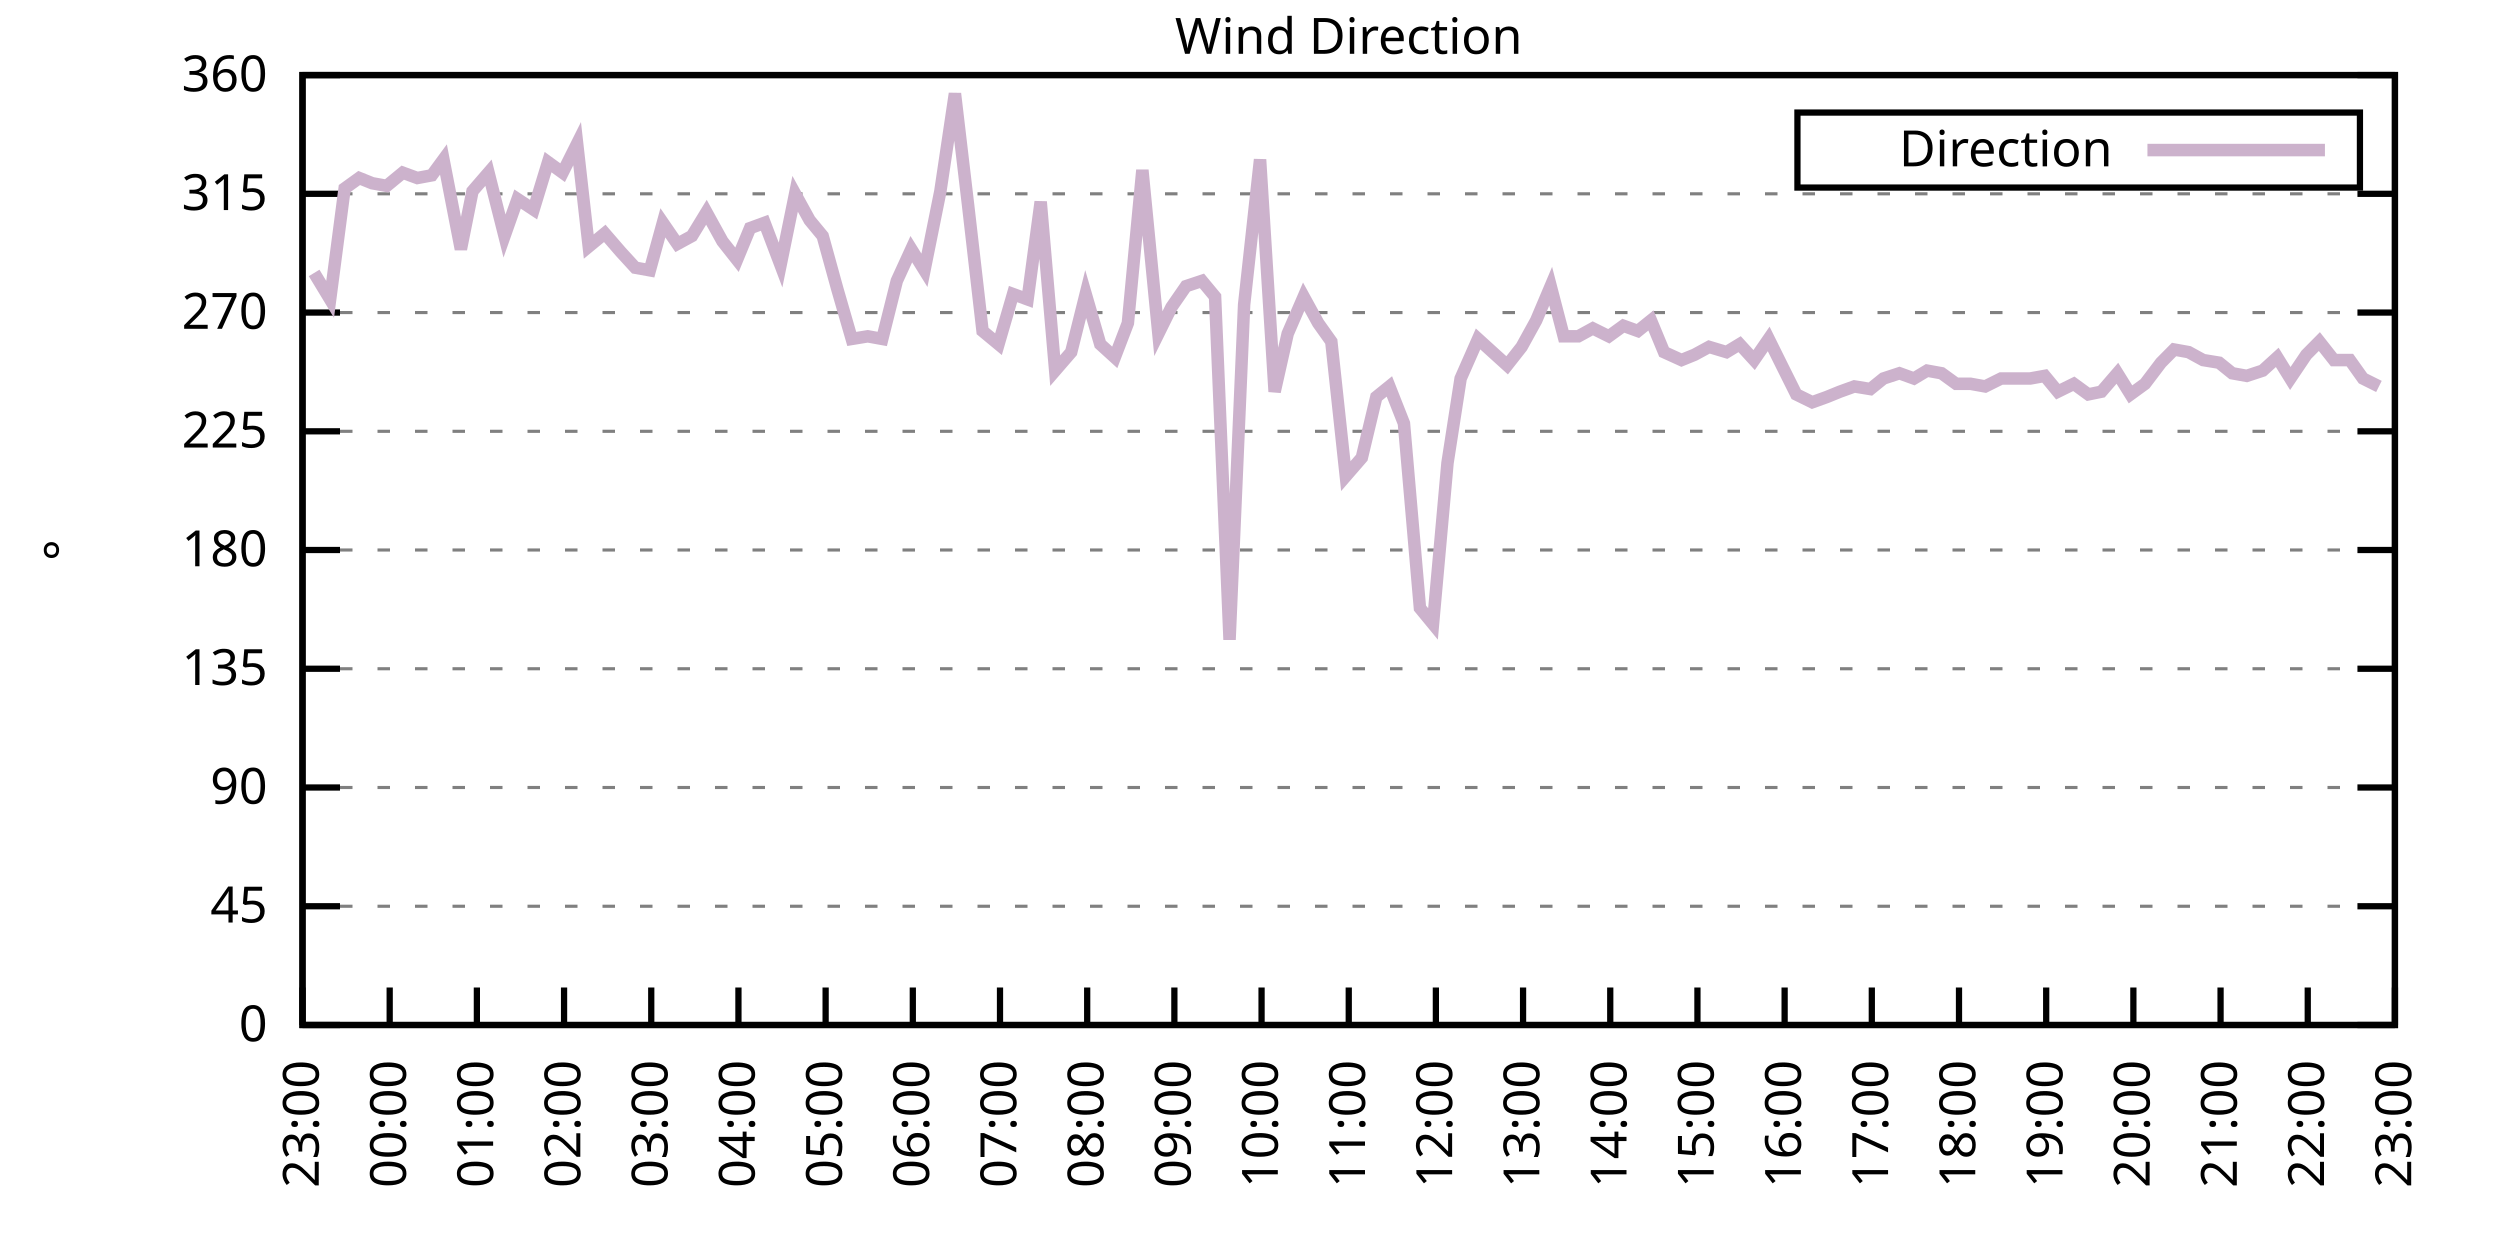
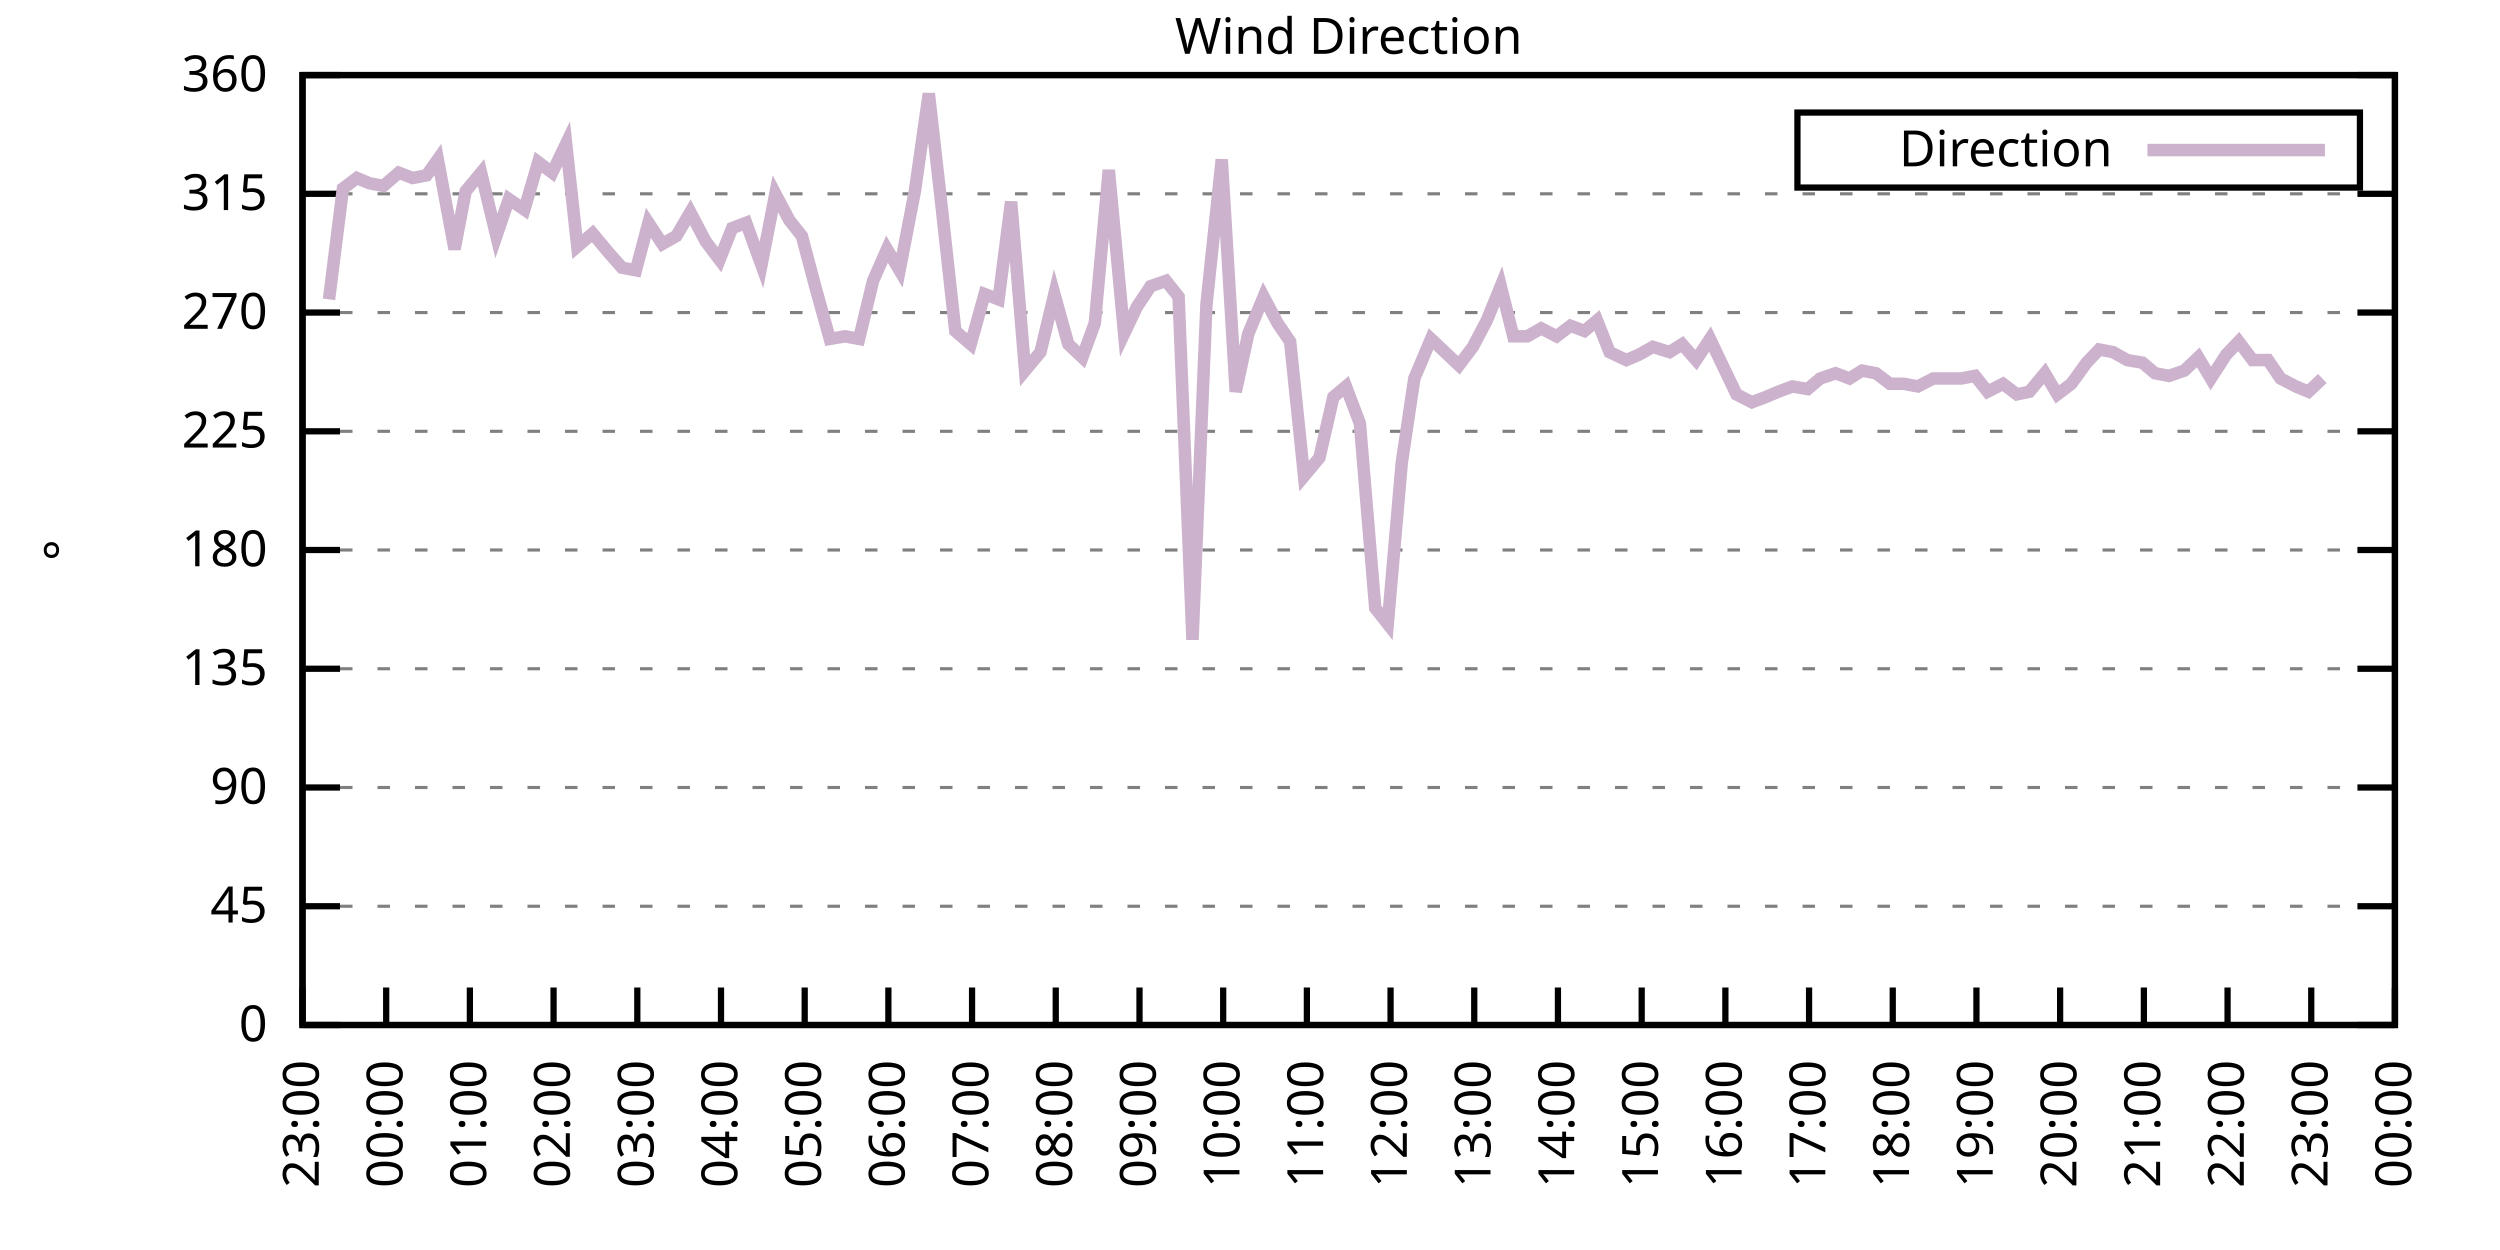
<svg xmlns="http://www.w3.org/2000/svg" xmlns:xlink="http://www.w3.org/1999/xlink" width="400" height="200" viewBox="0 0 400 200">
  <g id="gnuplot_canvas">
    <rect x="0" y="0" width="400" height="200" fill="none" />
    <defs>
      <circle id="gpDot" r="0.5" stroke-width="0.5" stroke="currentColor" />
      <path id="gpPt0" stroke-width="0.333" stroke="currentColor" d="M-1,0 h2 M0,-1 v2" />
      <path id="gpPt1" stroke-width="0.333" stroke="currentColor" d="M-1,-1 L1,1 M1,-1 L-1,1" />
      <path id="gpPt2" stroke-width="0.333" stroke="currentColor" d="M-1,0 L1,0 M0,-1 L0,1 M-1,-1 L1,1 M-1,1 L1,-1" />
      <rect id="gpPt3" stroke-width="0.333" stroke="currentColor" x="-1" y="-1" width="2" height="2" />
      <rect id="gpPt4" stroke-width="0.333" stroke="currentColor" fill="currentColor" x="-1" y="-1" width="2" height="2" />
      <circle id="gpPt5" stroke-width="0.333" stroke="currentColor" cx="0" cy="0" r="1" />
      <use xlink:href="#gpPt5" id="gpPt6" fill="currentColor" stroke="none" />
      <path id="gpPt7" stroke-width="0.333" stroke="currentColor" d="M0,-1.33 L-1.33,0.67 L1.33,0.67 z" />
      <use xlink:href="#gpPt7" id="gpPt8" fill="currentColor" stroke="none" />
      <use xlink:href="#gpPt7" id="gpPt9" stroke="currentColor" transform="rotate(180)" />
      <use xlink:href="#gpPt9" id="gpPt10" fill="currentColor" stroke="none" />
      <use xlink:href="#gpPt3" id="gpPt11" stroke="currentColor" transform="rotate(45)" />
      <use xlink:href="#gpPt11" id="gpPt12" fill="currentColor" stroke="none" />
      <path id="gpPt13" stroke-width="0.333" stroke="currentColor" d="M0,1.330 L1.265,0.411 L0.782,-1.067 L-0.782,-1.076 L-1.265,0.411 z" />
      <use xlink:href="#gpPt13" id="gpPt14" fill="currentColor" stroke="none" />
      <filter id="textbox" filterUnits="objectBoundingBox" x="0" y="0" height="1" width="1">
        <feFlood flood-color="white" flood-opacity="1" result="bgnd" />
        <feComposite in="SourceGraphic" in2="bgnd" operator="atop" />
      </filter>
      <filter id="greybox" filterUnits="objectBoundingBox" x="0" y="0" height="1" width="1">
        <feFlood flood-color="lightgrey" flood-opacity="1" result="grey" />
        <feComposite in="SourceGraphic" in2="grey" operator="atop" />
      </filter>
    </defs>
    <g fill="none" color="white" stroke="currentColor" stroke-width="1.00" stroke-linecap="butt" stroke-linejoin="miter">
</g>
    <g fill="none" color="black" stroke="currentColor" stroke-width="1.00" stroke-linecap="butt" stroke-linejoin="miter">
      <g stroke="none" shape-rendering="crispEdges">
        <polygon fill="rgb(255, 255, 255)" points="48.40,164.00 383.18,164.00 383.18,12.02 48.40,12.02 " />
      </g>
    </g>
    <g fill="none" color="black" stroke="currentColor" stroke-width="1.00" stroke-linecap="butt" stroke-linejoin="miter">
</g>
    <g fill="none" color="black" stroke="black" stroke-width="0.50" stroke-linecap="butt" stroke-linejoin="miter">
</g>
    <g fill="none" color="gray" stroke="currentColor" stroke-width="0.50" stroke-linecap="butt" stroke-linejoin="miter">
      <path stroke="gray" stroke-dasharray="2,4" class="gridline" d="M48.40,164.00 L383.19,164.00  " />
    </g>
    <g fill="none" color="gray" stroke="gray" stroke-width="1.00" stroke-linecap="butt" stroke-linejoin="miter">
</g>
    <g fill="none" color="black" stroke="currentColor" stroke-width="1.00" stroke-linecap="butt" stroke-linejoin="miter">
      <path stroke="black" d="M48.40,164.00 L54.40,164.00 M383.19,164.00 L377.19,164.00  " />
      <g transform="translate(42.80,166.60)" stroke="none" fill="black" font-family="Sans" font-size="8.00" text-anchor="end">
        <text>
          <tspan font-family="Sans"> 0</tspan>
        </text>
      </g>
    </g>
    <g fill="none" color="black" stroke="currentColor" stroke-width="1.00" stroke-linecap="butt" stroke-linejoin="miter">
</g>
    <g fill="none" color="black" stroke="black" stroke-width="0.50" stroke-linecap="butt" stroke-linejoin="miter">
</g>
    <g fill="none" color="gray" stroke="currentColor" stroke-width="0.50" stroke-linecap="butt" stroke-linejoin="miter">
      <path stroke="gray" stroke-dasharray="2,4" class="gridline" d="M48.40,145.00 L383.19,145.00  " />
    </g>
    <g fill="none" color="gray" stroke="gray" stroke-width="1.00" stroke-linecap="butt" stroke-linejoin="miter">
</g>
    <g fill="none" color="black" stroke="currentColor" stroke-width="1.00" stroke-linecap="butt" stroke-linejoin="miter">
      <path stroke="black" d="M48.40,145.00 L54.40,145.00 M383.19,145.00 L377.19,145.00  " />
      <g transform="translate(42.80,147.60)" stroke="none" fill="black" font-family="Sans" font-size="8.00" text-anchor="end">
        <text>
          <tspan font-family="Sans"> 45</tspan>
        </text>
      </g>
    </g>
    <g fill="none" color="black" stroke="currentColor" stroke-width="1.00" stroke-linecap="butt" stroke-linejoin="miter">
</g>
    <g fill="none" color="black" stroke="black" stroke-width="0.50" stroke-linecap="butt" stroke-linejoin="miter">
</g>
    <g fill="none" color="gray" stroke="currentColor" stroke-width="0.50" stroke-linecap="butt" stroke-linejoin="miter">
      <path stroke="gray" stroke-dasharray="2,4" class="gridline" d="M48.40,126.00 L383.19,126.00  " />
    </g>
    <g fill="none" color="gray" stroke="gray" stroke-width="1.00" stroke-linecap="butt" stroke-linejoin="miter">
</g>
    <g fill="none" color="black" stroke="currentColor" stroke-width="1.00" stroke-linecap="butt" stroke-linejoin="miter">
      <path stroke="black" d="M48.40,126.00 L54.40,126.00 M383.19,126.00 L377.19,126.00  " />
      <g transform="translate(42.80,128.60)" stroke="none" fill="black" font-family="Sans" font-size="8.00" text-anchor="end">
        <text>
          <tspan font-family="Sans"> 90</tspan>
        </text>
      </g>
    </g>
    <g fill="none" color="black" stroke="currentColor" stroke-width="1.00" stroke-linecap="butt" stroke-linejoin="miter">
</g>
    <g fill="none" color="black" stroke="black" stroke-width="0.50" stroke-linecap="butt" stroke-linejoin="miter">
</g>
    <g fill="none" color="gray" stroke="currentColor" stroke-width="0.50" stroke-linecap="butt" stroke-linejoin="miter">
      <path stroke="gray" stroke-dasharray="2,4" class="gridline" d="M48.40,107.00 L383.19,107.00  " />
    </g>
    <g fill="none" color="gray" stroke="gray" stroke-width="1.00" stroke-linecap="butt" stroke-linejoin="miter">
</g>
    <g fill="none" color="black" stroke="currentColor" stroke-width="1.00" stroke-linecap="butt" stroke-linejoin="miter">
      <path stroke="black" d="M48.40,107.00 L54.40,107.00 M383.19,107.00 L377.19,107.00  " />
      <g transform="translate(42.80,109.60)" stroke="none" fill="black" font-family="Sans" font-size="8.00" text-anchor="end">
        <text>
          <tspan font-family="Sans"> 135</tspan>
        </text>
      </g>
    </g>
    <g fill="none" color="black" stroke="currentColor" stroke-width="1.00" stroke-linecap="butt" stroke-linejoin="miter">
</g>
    <g fill="none" color="black" stroke="black" stroke-width="0.50" stroke-linecap="butt" stroke-linejoin="miter">
</g>
    <g fill="none" color="gray" stroke="currentColor" stroke-width="0.50" stroke-linecap="butt" stroke-linejoin="miter">
      <path stroke="gray" stroke-dasharray="2,4" class="gridline" d="M48.40,88.00 L383.19,88.00  " />
    </g>
    <g fill="none" color="gray" stroke="gray" stroke-width="1.00" stroke-linecap="butt" stroke-linejoin="miter">
</g>
    <g fill="none" color="black" stroke="currentColor" stroke-width="1.00" stroke-linecap="butt" stroke-linejoin="miter">
      <path stroke="black" d="M48.40,88.00 L54.40,88.00 M383.19,88.00 L377.19,88.00  " />
      <g transform="translate(42.80,90.60)" stroke="none" fill="black" font-family="Sans" font-size="8.00" text-anchor="end">
        <text>
          <tspan font-family="Sans"> 180</tspan>
        </text>
      </g>
    </g>
    <g fill="none" color="black" stroke="currentColor" stroke-width="1.00" stroke-linecap="butt" stroke-linejoin="miter">
</g>
    <g fill="none" color="black" stroke="black" stroke-width="0.50" stroke-linecap="butt" stroke-linejoin="miter">
</g>
    <g fill="none" color="gray" stroke="currentColor" stroke-width="0.50" stroke-linecap="butt" stroke-linejoin="miter">
      <path stroke="gray" stroke-dasharray="2,4" class="gridline" d="M48.40,69.01 L383.19,69.01  " />
    </g>
    <g fill="none" color="gray" stroke="gray" stroke-width="1.00" stroke-linecap="butt" stroke-linejoin="miter">
</g>
    <g fill="none" color="black" stroke="currentColor" stroke-width="1.00" stroke-linecap="butt" stroke-linejoin="miter">
      <path stroke="black" d="M48.40,69.01 L54.40,69.01 M383.19,69.01 L377.19,69.01  " />
      <g transform="translate(42.80,71.61)" stroke="none" fill="black" font-family="Sans" font-size="8.00" text-anchor="end">
        <text>
          <tspan font-family="Sans"> 225</tspan>
        </text>
      </g>
    </g>
    <g fill="none" color="black" stroke="currentColor" stroke-width="1.00" stroke-linecap="butt" stroke-linejoin="miter">
</g>
    <g fill="none" color="black" stroke="black" stroke-width="0.50" stroke-linecap="butt" stroke-linejoin="miter">
</g>
    <g fill="none" color="gray" stroke="currentColor" stroke-width="0.50" stroke-linecap="butt" stroke-linejoin="miter">
      <path stroke="gray" stroke-dasharray="2,4" class="gridline" d="M48.40,50.01 L383.19,50.01  " />
    </g>
    <g fill="none" color="gray" stroke="gray" stroke-width="1.00" stroke-linecap="butt" stroke-linejoin="miter">
</g>
    <g fill="none" color="black" stroke="currentColor" stroke-width="1.00" stroke-linecap="butt" stroke-linejoin="miter">
      <path stroke="black" d="M48.40,50.01 L54.40,50.01 M383.19,50.01 L377.19,50.01  " />
      <g transform="translate(42.80,52.61)" stroke="none" fill="black" font-family="Sans" font-size="8.00" text-anchor="end">
        <text>
          <tspan font-family="Sans"> 270</tspan>
        </text>
      </g>
    </g>
    <g fill="none" color="black" stroke="currentColor" stroke-width="1.00" stroke-linecap="butt" stroke-linejoin="miter">
</g>
    <g fill="none" color="black" stroke="black" stroke-width="0.50" stroke-linecap="butt" stroke-linejoin="miter">
</g>
    <g fill="none" color="gray" stroke="currentColor" stroke-width="0.50" stroke-linecap="butt" stroke-linejoin="miter">
      <path stroke="gray" stroke-dasharray="2,4" class="gridline" d="M48.40,31.01 L383.19,31.01  " />
    </g>
    <g fill="none" color="gray" stroke="gray" stroke-width="1.00" stroke-linecap="butt" stroke-linejoin="miter">
</g>
    <g fill="none" color="black" stroke="currentColor" stroke-width="1.00" stroke-linecap="butt" stroke-linejoin="miter">
      <path stroke="black" d="M48.40,31.01 L54.40,31.01 M383.19,31.01 L377.19,31.01  " />
      <g transform="translate(42.80,33.61)" stroke="none" fill="black" font-family="Sans" font-size="8.00" text-anchor="end">
        <text>
          <tspan font-family="Sans"> 315</tspan>
        </text>
      </g>
    </g>
    <g fill="none" color="black" stroke="currentColor" stroke-width="1.00" stroke-linecap="butt" stroke-linejoin="miter">
</g>
    <g fill="none" color="black" stroke="black" stroke-width="0.50" stroke-linecap="butt" stroke-linejoin="miter">
</g>
    <g fill="none" color="gray" stroke="currentColor" stroke-width="0.50" stroke-linecap="butt" stroke-linejoin="miter">
      <path stroke="gray" stroke-dasharray="2,4" class="gridline" d="M48.40,12.01 L383.19,12.01  " />
    </g>
    <g fill="none" color="gray" stroke="gray" stroke-width="1.00" stroke-linecap="butt" stroke-linejoin="miter">
</g>
    <g fill="none" color="black" stroke="currentColor" stroke-width="1.00" stroke-linecap="butt" stroke-linejoin="miter">
      <path stroke="black" d="M48.40,12.01 L54.40,12.01 M383.19,12.01 L377.19,12.01  " />
      <g transform="translate(42.80,14.61)" stroke="none" fill="black" font-family="Sans" font-size="8.00" text-anchor="end">
        <text>
          <tspan font-family="Sans"> 360</tspan>
        </text>
      </g>
    </g>
    <g fill="none" color="black" stroke="currentColor" stroke-width="1.00" stroke-linecap="butt" stroke-linejoin="miter">
      <path stroke="black" d="M48.40,164.00 L48.40,158.00  " />
      <g transform="translate(51.00,169.60) rotate(270.00)" stroke="none" fill="black" font-family="Sans" font-size="8.00" text-anchor="end">
        <text>
          <tspan font-family="Sans">23:00</tspan>
        </text>
      </g>
    </g>
    <g fill="none" color="black" stroke="currentColor" stroke-width="1.00" stroke-linecap="butt" stroke-linejoin="miter">
-       <path stroke="black" d="M62.35,164.00 L62.35,158.00  " />
-       <g transform="translate(64.95,169.60) rotate(270.00)" stroke="none" fill="black" font-family="Sans" font-size="8.00" text-anchor="end">
+       <path stroke="black" d="M61.79,164.00 L61.79,158.00  " />
+       <g transform="translate(64.39,169.60) rotate(270.00)" stroke="none" fill="black" font-family="Sans" font-size="8.00" text-anchor="end">
        <text>
          <tspan font-family="Sans">00:00</tspan>
        </text>
      </g>
    </g>
    <g fill="none" color="black" stroke="currentColor" stroke-width="1.00" stroke-linecap="butt" stroke-linejoin="miter">
-       <path stroke="black" d="M76.30,164.00 L76.30,158.00  " />
-       <g transform="translate(78.90,169.60) rotate(270.00)" stroke="none" fill="black" font-family="Sans" font-size="8.00" text-anchor="end">
+       <path stroke="black" d="M75.18,164.00 L75.18,158.00  " />
+       <g transform="translate(77.78,169.60) rotate(270.00)" stroke="none" fill="black" font-family="Sans" font-size="8.00" text-anchor="end">
        <text>
          <tspan font-family="Sans">01:00</tspan>
        </text>
      </g>
    </g>
    <g fill="none" color="black" stroke="currentColor" stroke-width="1.00" stroke-linecap="butt" stroke-linejoin="miter">
-       <path stroke="black" d="M90.25,164.00 L90.25,158.00  " />
-       <g transform="translate(92.85,169.60) rotate(270.00)" stroke="none" fill="black" font-family="Sans" font-size="8.00" text-anchor="end">
+       <path stroke="black" d="M88.57,164.00 L88.57,158.00  " />
+       <g transform="translate(91.17,169.60) rotate(270.00)" stroke="none" fill="black" font-family="Sans" font-size="8.00" text-anchor="end">
        <text>
          <tspan font-family="Sans">02:00</tspan>
        </text>
      </g>
    </g>
    <g fill="none" color="black" stroke="currentColor" stroke-width="1.00" stroke-linecap="butt" stroke-linejoin="miter">
-       <path stroke="black" d="M104.20,164.00 L104.20,158.00  " />
-       <g transform="translate(106.80,169.60) rotate(270.00)" stroke="none" fill="black" font-family="Sans" font-size="8.00" text-anchor="end">
+       <path stroke="black" d="M101.97,164.00 L101.97,158.00  " />
+       <g transform="translate(104.57,169.60) rotate(270.00)" stroke="none" fill="black" font-family="Sans" font-size="8.00" text-anchor="end">
        <text>
          <tspan font-family="Sans">03:00</tspan>
        </text>
      </g>
    </g>
    <g fill="none" color="black" stroke="currentColor" stroke-width="1.00" stroke-linecap="butt" stroke-linejoin="miter">
-       <path stroke="black" d="M118.15,164.00 L118.15,158.00  " />
-       <g transform="translate(120.75,169.60) rotate(270.00)" stroke="none" fill="black" font-family="Sans" font-size="8.00" text-anchor="end">
+       <path stroke="black" d="M115.36,164.00 L115.36,158.00  " />
+       <g transform="translate(117.96,169.60) rotate(270.00)" stroke="none" fill="black" font-family="Sans" font-size="8.00" text-anchor="end">
        <text>
          <tspan font-family="Sans">04:00</tspan>
        </text>
      </g>
    </g>
    <g fill="none" color="black" stroke="currentColor" stroke-width="1.00" stroke-linecap="butt" stroke-linejoin="miter">
-       <path stroke="black" d="M132.10,164.00 L132.10,158.00  " />
-       <g transform="translate(134.70,169.60) rotate(270.00)" stroke="none" fill="black" font-family="Sans" font-size="8.00" text-anchor="end">
+       <path stroke="black" d="M128.75,164.00 L128.75,158.00  " />
+       <g transform="translate(131.35,169.60) rotate(270.00)" stroke="none" fill="black" font-family="Sans" font-size="8.00" text-anchor="end">
        <text>
          <tspan font-family="Sans">05:00</tspan>
        </text>
      </g>
    </g>
    <g fill="none" color="black" stroke="currentColor" stroke-width="1.00" stroke-linecap="butt" stroke-linejoin="miter">
-       <path stroke="black" d="M146.05,164.00 L146.05,158.00  " />
-       <g transform="translate(148.65,169.60) rotate(270.00)" stroke="none" fill="black" font-family="Sans" font-size="8.00" text-anchor="end">
+       <path stroke="black" d="M142.14,164.00 L142.14,158.00  " />
+       <g transform="translate(144.74,169.60) rotate(270.00)" stroke="none" fill="black" font-family="Sans" font-size="8.00" text-anchor="end">
        <text>
          <tspan font-family="Sans">06:00</tspan>
        </text>
      </g>
    </g>
    <g fill="none" color="black" stroke="currentColor" stroke-width="1.00" stroke-linecap="butt" stroke-linejoin="miter">
-       <path stroke="black" d="M160.00,164.00 L160.00,158.00  " />
-       <g transform="translate(162.60,169.60) rotate(270.00)" stroke="none" fill="black" font-family="Sans" font-size="8.00" text-anchor="end">
+       <path stroke="black" d="M155.53,164.00 L155.53,158.00  " />
+       <g transform="translate(158.13,169.60) rotate(270.00)" stroke="none" fill="black" font-family="Sans" font-size="8.00" text-anchor="end">
        <text>
          <tspan font-family="Sans">07:00</tspan>
        </text>
      </g>
    </g>
    <g fill="none" color="black" stroke="currentColor" stroke-width="1.00" stroke-linecap="butt" stroke-linejoin="miter">
-       <path stroke="black" d="M173.95,164.00 L173.95,158.00  " />
-       <g transform="translate(176.55,169.60) rotate(270.00)" stroke="none" fill="black" font-family="Sans" font-size="8.00" text-anchor="end">
+       <path stroke="black" d="M168.92,164.00 L168.92,158.00  " />
+       <g transform="translate(171.52,169.60) rotate(270.00)" stroke="none" fill="black" font-family="Sans" font-size="8.00" text-anchor="end">
        <text>
          <tspan font-family="Sans">08:00</tspan>
        </text>
      </g>
    </g>
    <g fill="none" color="black" stroke="currentColor" stroke-width="1.00" stroke-linecap="butt" stroke-linejoin="miter">
-       <path stroke="black" d="M187.90,164.00 L187.90,158.00  " />
-       <g transform="translate(190.50,169.60) rotate(270.00)" stroke="none" fill="black" font-family="Sans" font-size="8.00" text-anchor="end">
+       <path stroke="black" d="M182.32,164.00 L182.32,158.00  " />
+       <g transform="translate(184.92,169.60) rotate(270.00)" stroke="none" fill="black" font-family="Sans" font-size="8.00" text-anchor="end">
        <text>
          <tspan font-family="Sans">09:00</tspan>
        </text>
      </g>
    </g>
    <g fill="none" color="black" stroke="currentColor" stroke-width="1.00" stroke-linecap="butt" stroke-linejoin="miter">
-       <path stroke="black" d="M201.85,164.00 L201.85,158.00  " />
-       <g transform="translate(204.45,169.60) rotate(270.00)" stroke="none" fill="black" font-family="Sans" font-size="8.00" text-anchor="end">
+       <path stroke="black" d="M195.71,164.00 L195.71,158.00  " />
+       <g transform="translate(198.31,169.60) rotate(270.00)" stroke="none" fill="black" font-family="Sans" font-size="8.00" text-anchor="end">
        <text>
          <tspan font-family="Sans">10:00</tspan>
        </text>
      </g>
    </g>
    <g fill="none" color="black" stroke="currentColor" stroke-width="1.00" stroke-linecap="butt" stroke-linejoin="miter">
-       <path stroke="black" d="M215.80,164.00 L215.80,158.00  " />
-       <g transform="translate(218.40,169.60) rotate(270.00)" stroke="none" fill="black" font-family="Sans" font-size="8.00" text-anchor="end">
+       <path stroke="black" d="M209.10,164.00 L209.10,158.00  " />
+       <g transform="translate(211.70,169.60) rotate(270.00)" stroke="none" fill="black" font-family="Sans" font-size="8.00" text-anchor="end">
        <text>
          <tspan font-family="Sans">11:00</tspan>
        </text>
      </g>
    </g>
    <g fill="none" color="black" stroke="currentColor" stroke-width="1.00" stroke-linecap="butt" stroke-linejoin="miter">
-       <path stroke="black" d="M229.74,164.00 L229.74,158.00  " />
-       <g transform="translate(232.34,169.60) rotate(270.00)" stroke="none" fill="black" font-family="Sans" font-size="8.00" text-anchor="end">
+       <path stroke="black" d="M222.49,164.00 L222.49,158.00  " />
+       <g transform="translate(225.09,169.60) rotate(270.00)" stroke="none" fill="black" font-family="Sans" font-size="8.00" text-anchor="end">
        <text>
          <tspan font-family="Sans">12:00</tspan>
        </text>
      </g>
    </g>
    <g fill="none" color="black" stroke="currentColor" stroke-width="1.00" stroke-linecap="butt" stroke-linejoin="miter">
-       <path stroke="black" d="M243.69,164.00 L243.69,158.00  " />
-       <g transform="translate(246.29,169.60) rotate(270.00)" stroke="none" fill="black" font-family="Sans" font-size="8.00" text-anchor="end">
+       <path stroke="black" d="M235.88,164.00 L235.88,158.00  " />
+       <g transform="translate(238.48,169.60) rotate(270.00)" stroke="none" fill="black" font-family="Sans" font-size="8.00" text-anchor="end">
        <text>
          <tspan font-family="Sans">13:00</tspan>
        </text>
      </g>
    </g>
    <g fill="none" color="black" stroke="currentColor" stroke-width="1.00" stroke-linecap="butt" stroke-linejoin="miter">
-       <path stroke="black" d="M257.64,164.00 L257.64,158.00  " />
-       <g transform="translate(260.24,169.60) rotate(270.00)" stroke="none" fill="black" font-family="Sans" font-size="8.00" text-anchor="end">
+       <path stroke="black" d="M249.27,164.00 L249.27,158.00  " />
+       <g transform="translate(251.87,169.60) rotate(270.00)" stroke="none" fill="black" font-family="Sans" font-size="8.00" text-anchor="end">
        <text>
          <tspan font-family="Sans">14:00</tspan>
        </text>
      </g>
    </g>
    <g fill="none" color="black" stroke="currentColor" stroke-width="1.00" stroke-linecap="butt" stroke-linejoin="miter">
-       <path stroke="black" d="M271.59,164.00 L271.59,158.00  " />
-       <g transform="translate(274.19,169.60) rotate(270.00)" stroke="none" fill="black" font-family="Sans" font-size="8.00" text-anchor="end">
+       <path stroke="black" d="M262.67,164.00 L262.67,158.00  " />
+       <g transform="translate(265.27,169.60) rotate(270.00)" stroke="none" fill="black" font-family="Sans" font-size="8.00" text-anchor="end">
        <text>
          <tspan font-family="Sans">15:00</tspan>
        </text>
      </g>
    </g>
    <g fill="none" color="black" stroke="currentColor" stroke-width="1.00" stroke-linecap="butt" stroke-linejoin="miter">
-       <path stroke="black" d="M285.54,164.00 L285.54,158.00  " />
-       <g transform="translate(288.14,169.60) rotate(270.00)" stroke="none" fill="black" font-family="Sans" font-size="8.00" text-anchor="end">
+       <path stroke="black" d="M276.06,164.00 L276.06,158.00  " />
+       <g transform="translate(278.66,169.60) rotate(270.00)" stroke="none" fill="black" font-family="Sans" font-size="8.00" text-anchor="end">
        <text>
          <tspan font-family="Sans">16:00</tspan>
        </text>
      </g>
    </g>
    <g fill="none" color="black" stroke="currentColor" stroke-width="1.00" stroke-linecap="butt" stroke-linejoin="miter">
-       <path stroke="black" d="M299.49,164.00 L299.49,158.00  " />
-       <g transform="translate(302.09,169.60) rotate(270.00)" stroke="none" fill="black" font-family="Sans" font-size="8.00" text-anchor="end">
+       <path stroke="black" d="M289.45,164.00 L289.45,158.00  " />
+       <g transform="translate(292.05,169.60) rotate(270.00)" stroke="none" fill="black" font-family="Sans" font-size="8.00" text-anchor="end">
        <text>
          <tspan font-family="Sans">17:00</tspan>
        </text>
      </g>
    </g>
    <g fill="none" color="black" stroke="currentColor" stroke-width="1.00" stroke-linecap="butt" stroke-linejoin="miter">
-       <path stroke="black" d="M313.44,164.00 L313.44,158.00  " />
-       <g transform="translate(316.04,169.60) rotate(270.00)" stroke="none" fill="black" font-family="Sans" font-size="8.00" text-anchor="end">
+       <path stroke="black" d="M302.84,164.00 L302.84,158.00  " />
+       <g transform="translate(305.44,169.60) rotate(270.00)" stroke="none" fill="black" font-family="Sans" font-size="8.00" text-anchor="end">
        <text>
          <tspan font-family="Sans">18:00</tspan>
        </text>
      </g>
    </g>
    <g fill="none" color="black" stroke="currentColor" stroke-width="1.00" stroke-linecap="butt" stroke-linejoin="miter">
-       <path stroke="black" d="M327.39,164.00 L327.39,158.00  " />
-       <g transform="translate(329.99,169.60) rotate(270.00)" stroke="none" fill="black" font-family="Sans" font-size="8.00" text-anchor="end">
+       <path stroke="black" d="M316.23,164.00 L316.23,158.00  " />
+       <g transform="translate(318.83,169.60) rotate(270.00)" stroke="none" fill="black" font-family="Sans" font-size="8.00" text-anchor="end">
        <text>
          <tspan font-family="Sans">19:00</tspan>
        </text>
      </g>
    </g>
    <g fill="none" color="black" stroke="currentColor" stroke-width="1.00" stroke-linecap="butt" stroke-linejoin="miter">
-       <path stroke="black" d="M341.34,164.00 L341.34,158.00  " />
-       <g transform="translate(343.94,169.60) rotate(270.00)" stroke="none" fill="black" font-family="Sans" font-size="8.00" text-anchor="end">
+       <path stroke="black" d="M329.62,164.00 L329.62,158.00  " />
+       <g transform="translate(332.22,169.60) rotate(270.00)" stroke="none" fill="black" font-family="Sans" font-size="8.00" text-anchor="end">
        <text>
          <tspan font-family="Sans">20:00</tspan>
        </text>
      </g>
    </g>
    <g fill="none" color="black" stroke="currentColor" stroke-width="1.00" stroke-linecap="butt" stroke-linejoin="miter">
-       <path stroke="black" d="M355.29,164.00 L355.29,158.00  " />
-       <g transform="translate(357.89,169.60) rotate(270.00)" stroke="none" fill="black" font-family="Sans" font-size="8.00" text-anchor="end">
+       <path stroke="black" d="M343.02,164.00 L343.02,158.00  " />
+       <g transform="translate(345.62,169.60) rotate(270.00)" stroke="none" fill="black" font-family="Sans" font-size="8.00" text-anchor="end">
        <text>
          <tspan font-family="Sans">21:00</tspan>
        </text>
      </g>
    </g>
    <g fill="none" color="black" stroke="currentColor" stroke-width="1.00" stroke-linecap="butt" stroke-linejoin="miter">
-       <path stroke="black" d="M369.24,164.00 L369.24,158.00  " />
-       <g transform="translate(371.84,169.60) rotate(270.00)" stroke="none" fill="black" font-family="Sans" font-size="8.00" text-anchor="end">
+       <path stroke="black" d="M356.41,164.00 L356.41,158.00  " />
+       <g transform="translate(359.01,169.60) rotate(270.00)" stroke="none" fill="black" font-family="Sans" font-size="8.00" text-anchor="end">
        <text>
          <tspan font-family="Sans">22:00</tspan>
+         </text>
+       </g>
+     </g>
+     <g fill="none" color="black" stroke="currentColor" stroke-width="1.00" stroke-linecap="butt" stroke-linejoin="miter">
+       <path stroke="black" d="M369.80,164.00 L369.80,158.00  " />
+       <g transform="translate(372.40,169.60) rotate(270.00)" stroke="none" fill="black" font-family="Sans" font-size="8.00" text-anchor="end">
+         <text>
+           <tspan font-family="Sans">23:00</tspan>
        </text>
      </g>
    </g>
    <g fill="none" color="black" stroke="currentColor" stroke-width="1.00" stroke-linecap="butt" stroke-linejoin="miter">
      <path stroke="black" d="M383.19,164.00 L383.19,158.00  " />
      <g transform="translate(385.79,169.60) rotate(270.00)" stroke="none" fill="black" font-family="Sans" font-size="8.00" text-anchor="end">
        <text>
-           <tspan font-family="Sans">23:00</tspan>
+           <tspan font-family="Sans">00:00</tspan>
        </text>
      </g>
    </g>
    <g fill="none" color="black" stroke="currentColor" stroke-width="1.00" stroke-linecap="butt" stroke-linejoin="miter">
</g>
    <g fill="none" color="black" stroke="currentColor" stroke-width="1.00" stroke-linecap="butt" stroke-linejoin="miter">
      <path stroke="black" d="M48.40,12.01 L48.40,164.00 L383.19,164.00 L383.19,12.01 L48.40,12.01 Z  " />
    </g>
    <g fill="none" color="black" stroke="currentColor" stroke-width="1.00" stroke-linecap="butt" stroke-linejoin="miter">
</g>
    <g fill="none" color="black" stroke="currentColor" stroke-width="1.00" stroke-linecap="butt" stroke-linejoin="miter">
      <path stroke="black" d="M287.59,30.01 L287.59,18.01 L377.59,18.01 L377.59,30.01 L287.59,30.01 Z  " />
    </g>
    <g id="Wind_direction_plot_1">
      <g fill="none" color="white" stroke="black" stroke-width="2.00" stroke-linecap="butt" stroke-linejoin="miter">
</g>
      <g fill="none" color="black" stroke="currentColor" stroke-width="2.00" stroke-linecap="butt" stroke-linejoin="miter">
        <g transform="translate(337.99,26.61)" stroke="none" fill="black" font-family="Sans" font-size="8.00" text-anchor="end">
          <text>
            <tspan font-family="Sans">Direction</tspan>
          </text>
        </g>
      </g>
      <g fill="none" color="black" stroke="currentColor" stroke-width="2.00" stroke-linecap="butt" stroke-linejoin="miter">
-         <path stroke="rgb(204, 178, 204)" d="M343.59,24.01 L371.99,24.01 M50.26,43.67 L52.82,47.90 L55.14,30.16 L57.47,28.48 L59.56,29.32 L61.88,29.74   L64.44,27.63 L66.77,28.48 L69.09,28.05 L70.95,25.52 L73.74,39.87 L75.60,30.59 L78.16,27.63 L80.72,37.76   L82.81,31.85 L85.37,33.54 L87.69,25.94 L90.02,27.63 L92.34,22.99 L94.20,39.45 L96.76,37.34 L99.32,40.30   L101.64,42.83 L103.97,43.25 L106.06,35.65 L108.38,39.03 L110.71,37.76 L113.03,33.96 L115.59,38.61 L117.92,41.56   L120.01,36.50 L122.33,35.65 L124.89,42.41 L127.22,31.01 L129.54,35.23 L131.63,37.76 L133.96,46.21 L136.28,54.23   L138.84,53.81 L141.16,54.23 L143.49,44.94 L145.81,39.87 L147.91,43.25 L150.46,30.59 L152.79,14.97 L154.88,32.70   L157.21,52.96 L159.76,55.07 L162.09,47.05 L164.41,47.90 L166.51,32.28 L168.83,59.30 L171.39,56.34 L173.71,47.05   L176.04,55.07 L178.36,57.18 L180.46,51.70 L182.78,27.21 L185.34,53.39 L187.43,49.16 L189.76,45.79 L192.31,44.94   L194.41,47.47 L196.73,102.36 L199.06,48.74 L201.61,25.52 L203.94,62.67 L206.03,53.39 L208.59,47.47 L210.91,51.70   L213.01,54.65 L215.33,76.18 L217.89,73.23 L220.21,63.52 L222.30,61.83 L224.63,67.74 L227.19,97.29 L229.28,99.83   L231.60,74.07 L233.70,60.56 L236.49,54.23 L238.81,56.34 L241.14,58.45 L243.46,55.50 L245.79,51.27 L248.11,45.79   L250.20,53.81 L252.53,53.81 L254.85,52.54 L257.41,53.81 L259.74,52.12 L262.06,52.96 L264.15,51.27 L266.25,56.34   L269.04,57.61 L271.13,56.76 L273.45,55.50 L276.24,56.34 L278.34,55.07 L280.66,57.61 L282.99,54.23 L285.08,58.45   L287.40,63.10 L289.96,64.36 L292.29,63.52 L294.38,62.67 L296.70,61.83 L299.26,62.25 L301.35,60.56 L303.91,59.72   L306.23,60.56 L308.33,59.30 L310.65,59.72 L312.98,61.41 L315.30,61.41 L317.63,61.83 L320.18,60.56 L322.28,60.56   L324.83,60.56 L327.16,60.14 L329.25,62.67 L331.81,61.41 L334.13,63.10 L336.23,62.67 L338.78,59.72 L340.88,63.10   L343.20,61.41 L345.76,58.03 L347.85,55.92 L350.18,56.34 L352.50,57.61 L355.06,58.03 L357.15,59.72 L359.48,60.14   L362.03,59.30 L364.36,57.18 L366.45,60.56 L369.01,56.76 L371.10,54.65 L373.43,57.61 L375.98,57.61 L378.08,60.56   L380.63,61.83  " />
+         <path stroke="rgb(204, 178, 204)" d="M343.59,24.01 L371.99,24.01 M52.64,47.90 L54.87,30.16 L57.10,28.48 L59.11,29.32 L61.35,29.74 L63.80,27.63   L66.03,28.48 L68.26,28.05 L70.05,25.52 L72.73,39.87 L74.51,30.59 L76.97,27.63 L79.42,37.76 L81.43,31.85   L83.89,33.54 L86.12,25.94 L88.35,27.63 L90.58,22.99 L92.37,39.45 L94.82,37.34 L97.28,40.30 L99.51,42.83   L101.74,43.25 L103.75,35.65 L105.98,39.03 L108.22,37.76 L110.45,33.96 L112.90,38.61 L115.13,41.56 L117.14,36.50   L119.38,35.65 L121.83,42.41 L124.06,31.01 L126.29,35.23 L128.30,37.76 L130.54,46.21 L132.77,54.23 L135.22,53.81   L137.45,54.23 L139.69,44.94 L141.92,39.87 L143.93,43.25 L146.38,30.59 L148.61,14.97 L150.62,32.70 L152.85,52.96   L155.31,55.07 L157.54,47.05 L159.77,47.90 L161.78,32.28 L164.01,59.30 L166.47,56.34 L168.70,47.05 L170.93,55.07   L173.17,57.18 L175.17,51.70 L177.41,27.21 L179.86,53.39 L181.87,49.16 L184.10,45.79 L186.56,44.94 L188.57,47.47   L190.80,102.36 L193.03,48.74 L195.48,25.52 L197.72,62.67 L199.73,53.39 L202.18,47.47 L204.41,51.70 L206.42,54.65   L208.65,76.18 L211.11,73.23 L213.34,63.52 L215.35,61.83 L217.58,67.74 L220.04,97.29 L222.04,99.83 L224.28,74.07   L226.29,60.56 L228.96,54.23 L231.20,56.34 L233.43,58.45 L235.66,55.50 L237.89,51.27 L240.12,45.79 L242.13,53.81   L244.36,53.81 L246.60,52.54 L249.05,53.81 L251.28,52.12 L253.51,52.96 L255.52,51.27 L257.53,56.34 L260.21,57.61   L262.22,56.76 L264.45,55.50 L267.13,56.34 L269.14,55.07 L271.37,57.61 L273.60,54.23 L275.61,58.45 L277.84,63.10   L280.30,64.36 L282.53,63.52 L284.54,62.67 L286.77,61.83 L289.23,62.25 L291.23,60.56 L293.69,59.72 L295.92,60.56   L297.93,59.30 L300.16,59.72 L302.39,61.41 L304.63,61.41 L306.86,61.83 L309.31,60.56 L311.32,60.56 L313.78,60.56   L316.01,60.14 L318.02,62.67 L320.47,61.41 L322.70,63.10 L324.71,62.67 L327.17,59.72 L329.18,63.10 L331.41,61.41   L333.86,58.03 L335.87,55.92 L338.10,56.34 L340.34,57.61 L342.79,58.03 L344.80,59.72 L347.03,60.14 L349.49,59.30   L351.72,57.18 L353.73,60.56 L356.18,56.76 L358.19,54.65 L360.42,57.61 L362.88,57.61 L364.89,60.56 L367.34,61.83   L369.35,62.67 L371.58,60.56  " />
      </g>
    </g>
    <g fill="none" color="black" stroke="currentColor" stroke-width="2.00" stroke-linecap="butt" stroke-linejoin="miter">
</g>
    <g fill="none" color="black" stroke="black" stroke-width="1.00" stroke-linecap="butt" stroke-linejoin="miter">
</g>
    <g fill="none" color="black" stroke="currentColor" stroke-width="1.00" stroke-linecap="butt" stroke-linejoin="miter">
      <path stroke="black" d="M48.40,12.01 L48.40,164.00 L383.19,164.00 L383.19,12.01 L48.40,12.01 Z  " />
      <g transform="translate(12.80,88.01) rotate(270.00)" stroke="none" fill="black" font-family="Sans" font-size="8.00" text-anchor="middle">
        <text>
          <tspan font-family="Sans">°</tspan>
        </text>
      </g>
    </g>
    <g fill="none" color="black" stroke="currentColor" stroke-width="1.00" stroke-linecap="butt" stroke-linejoin="miter">
</g>
    <g fill="none" color="black" stroke="currentColor" stroke-width="1.00" stroke-linecap="butt" stroke-linejoin="miter">
      <g transform="translate(215.79,8.61)" stroke="none" fill="black" font-family="Sans" font-size="8.00" text-anchor="middle">
        <text>
          <tspan font-family="Sans">Wind Direction</tspan>
        </text>
      </g>
    </g>
    <g fill="none" color="black" stroke="currentColor" stroke-width="1.00" stroke-linecap="butt" stroke-linejoin="miter">
</g>
  </g>
</svg>
